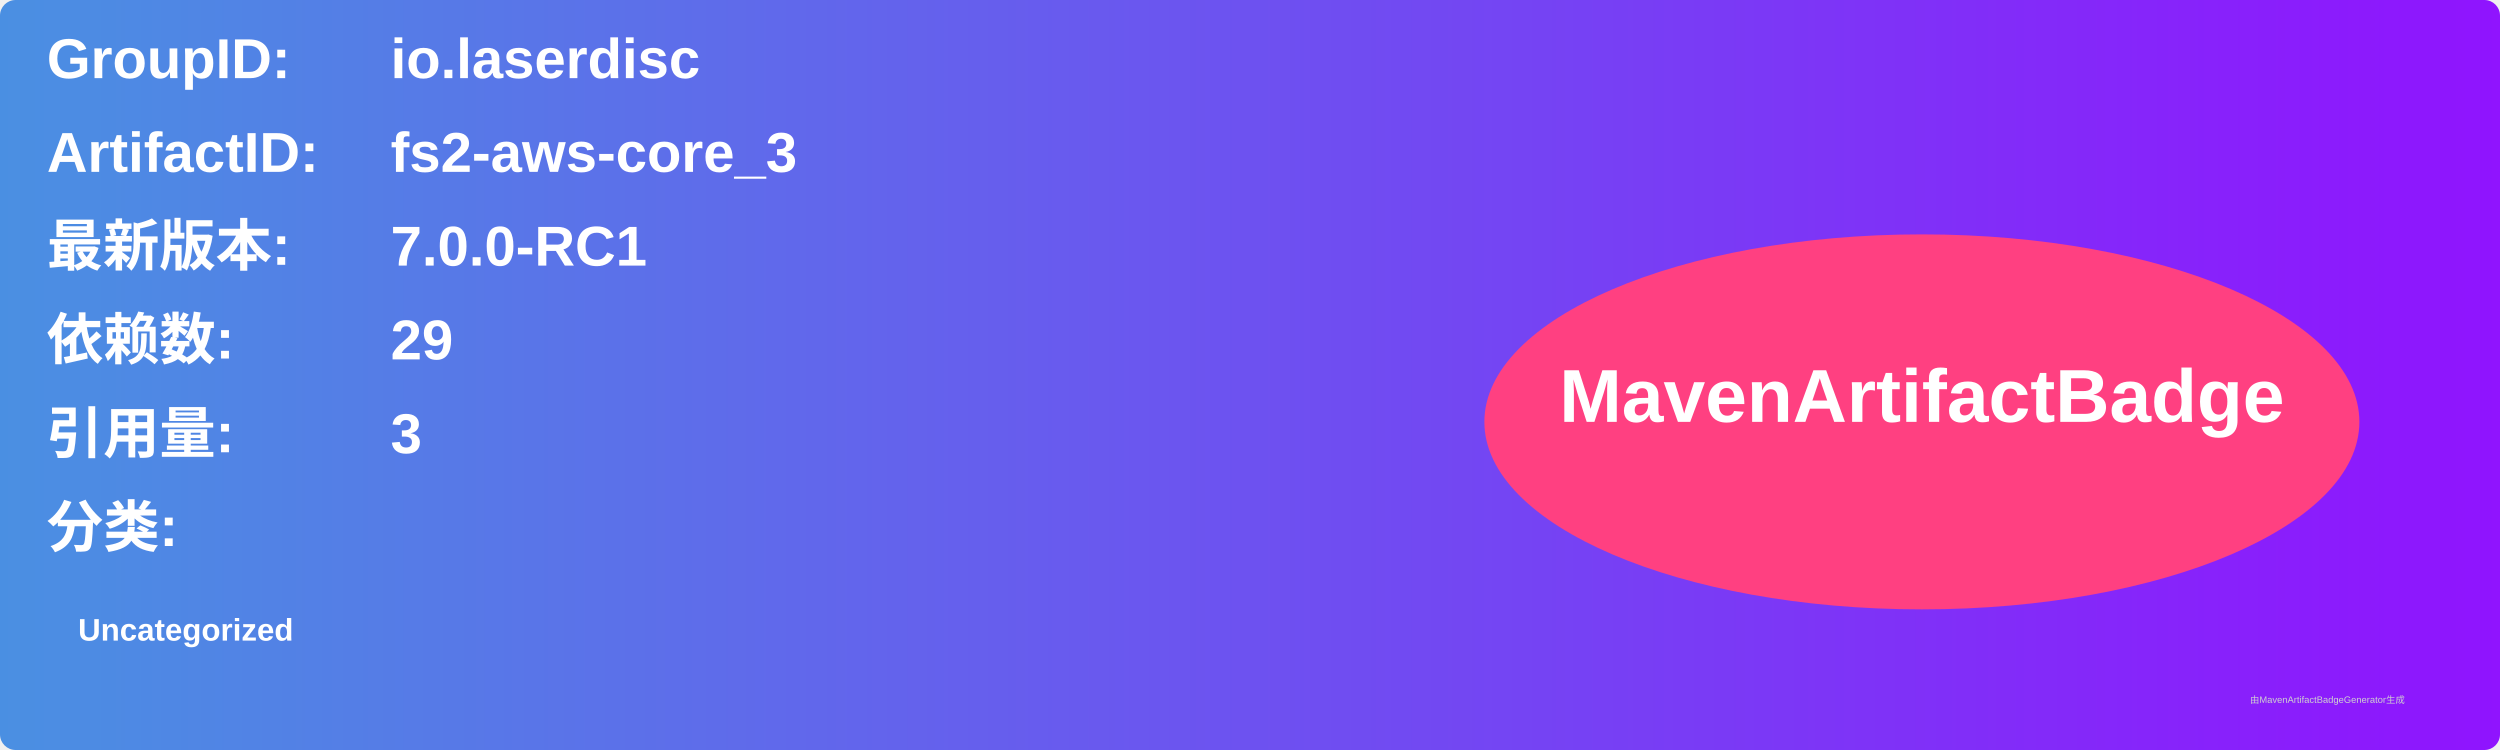
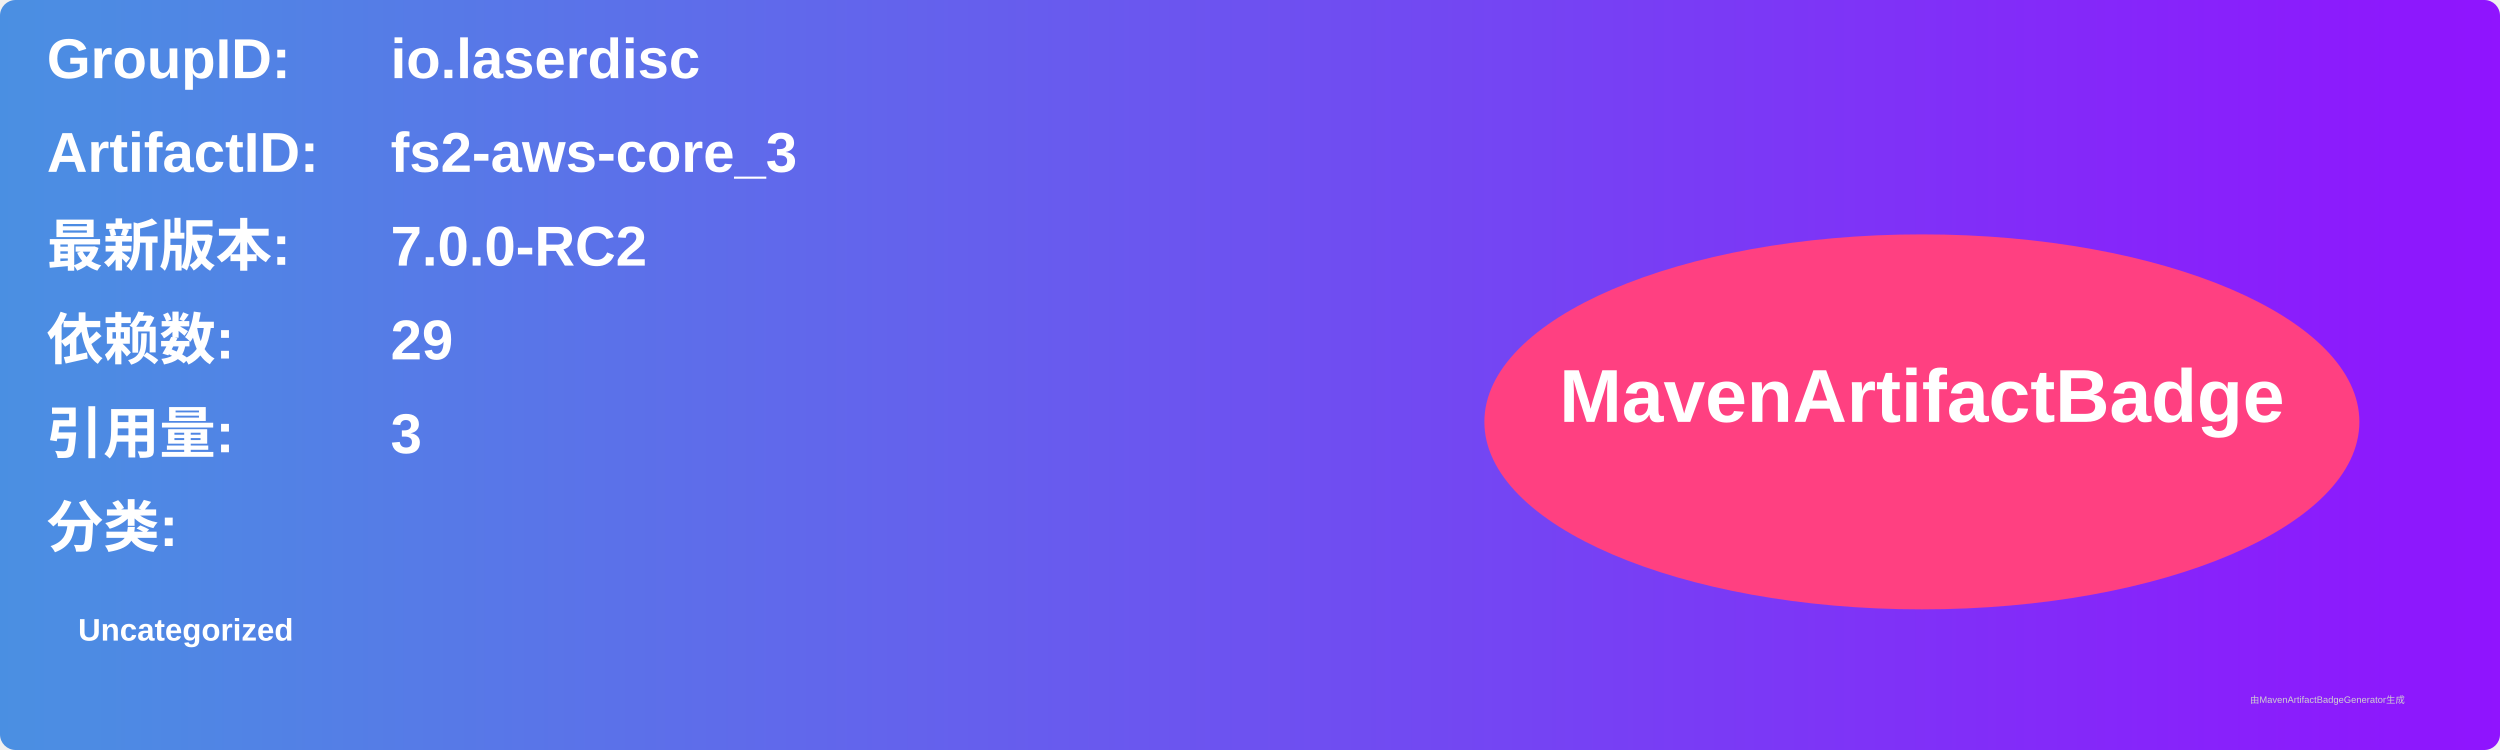
<svg xmlns="http://www.w3.org/2000/svg" width="800" height="240" viewBox="0 0 800 240">
  <linearGradient id="grad" x1="0%" y1="0%" x2="100%" y2="0%">
    <stop offset="0%" stop-color="#4a90e2" />
    <stop offset="100%" stop-color="#9013fe" />
  </linearGradient>
  <rect width="100%" height="100%" rx="5" ry="5" fill="url(#grad)" />
  <g transform="translate(15, 15)">
    <text x="0" y="10" font-family="Arial" font-size="18" fill="white" font-weight="bold" width="260">GroupID:</text>
    <text x="110" y="10" font-family="Arial" font-size="18" fill="white" font-weight="bold" width="460">io.laserdisc</text>
    <text x="0" y="40" font-family="Arial" font-size="18" fill="white" font-weight="bold" width="260">ArtifactID:</text>
    <text x="110" y="40" font-family="Arial" font-size="18" fill="white" font-weight="bold" width="460">fs2-aws-core_3</text>
    <text x="0" y="70" font-family="Arial" font-size="18" fill="white" font-weight="bold">最新版本:</text>
    <text x="110" y="70" font-family="Arial" font-size="18" fill="white" font-weight="bold">
-       <tspan font-weight="bold">7.0.0-RC1</tspan>
+       <tspan font-weight="bold">7.0.0-RC2</tspan>
    </text>
    <text x="0" y="100" font-family="Arial" font-size="18" fill="white" font-weight="bold">依赖数: </text>
    <text x="110" y="100" font-family="Arial" font-size="18" fill="white">
      <tspan font-weight="bold">29</tspan>
    </text>
    <text x="0" y="130" font-family="Arial" font-size="18" fill="white" font-weight="bold">引用量: </text>
    <text x="110" y="130" font-family="Arial" font-size="18" fill="white">
      <tspan font-weight="bold">3</tspan>
    </text>
    <text x="0" y="160" font-family="Arial" font-size="18" fill="white" font-weight="bold">分类:</text>
    <text x="10" y="190" font-family="Arial" font-size="10" fill="white">
      <tspan font-weight="bold">Uncategorized</tspan>
    </text>
    <ellipse cx="600" cy="120" rx="140" ry="60" fill="#ff4081" />
    <text x="600" y="120" text-anchor="middle" font-family="Arial" font-size="24" fill="white" font-weight="bold">MavenArtifactBadge</text>
  </g>
  <text x="720" y="225" font-family="Arial" font-size="3" fill="#d0d0d0">由MavenArtifactBadgeGenerator生成</text>
</svg>
